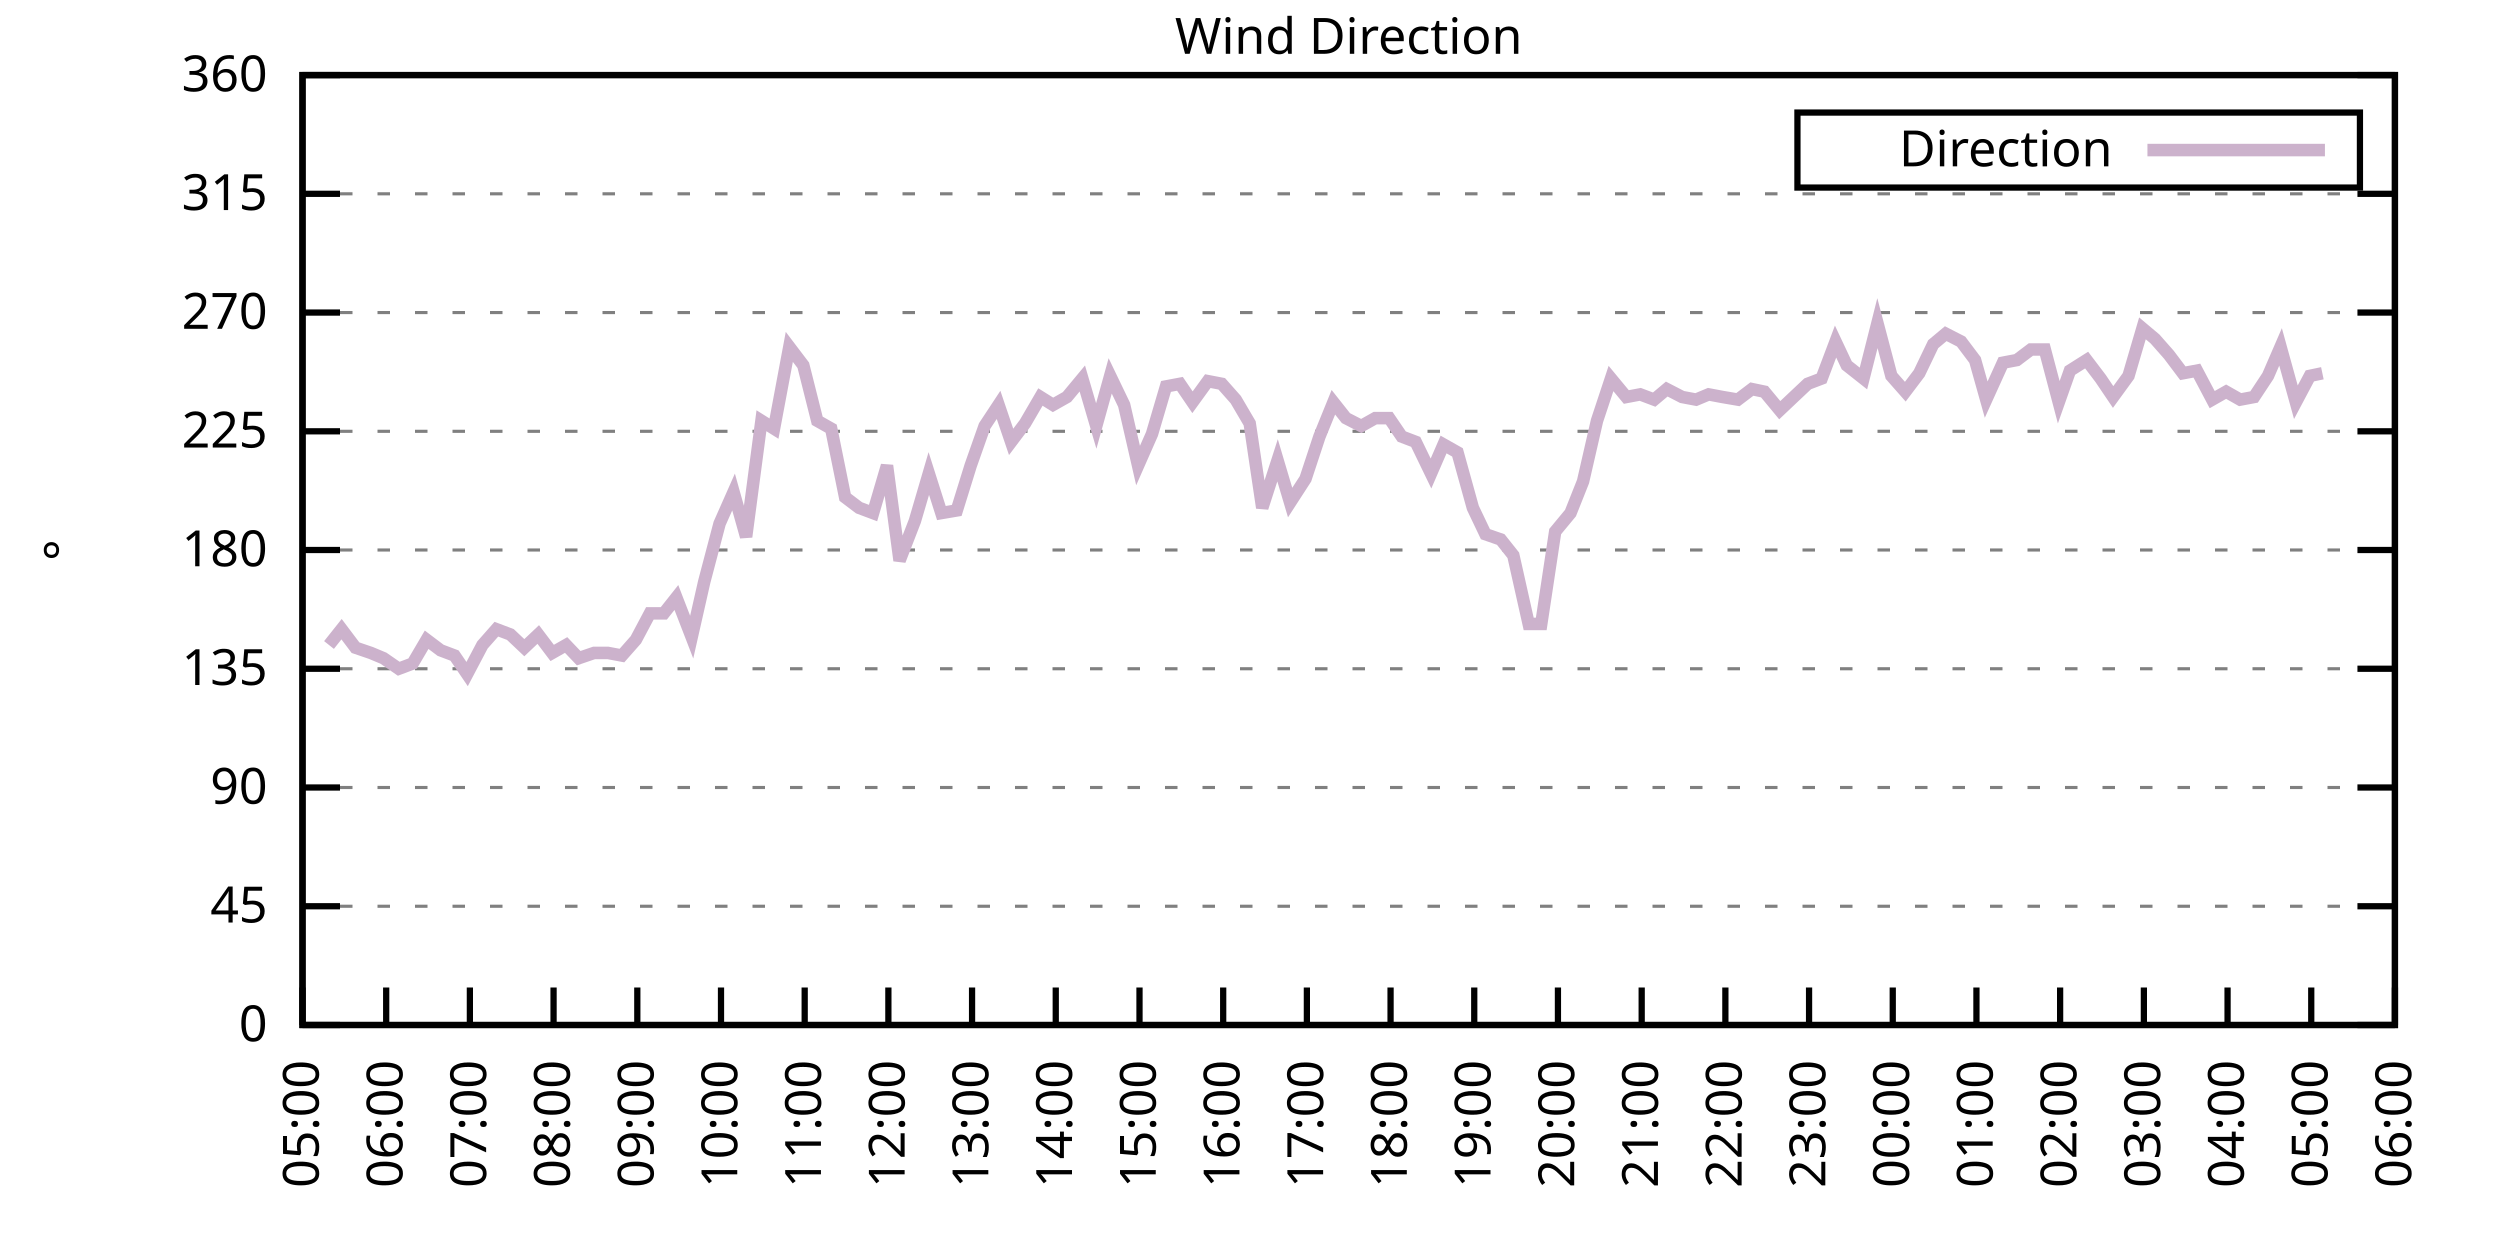
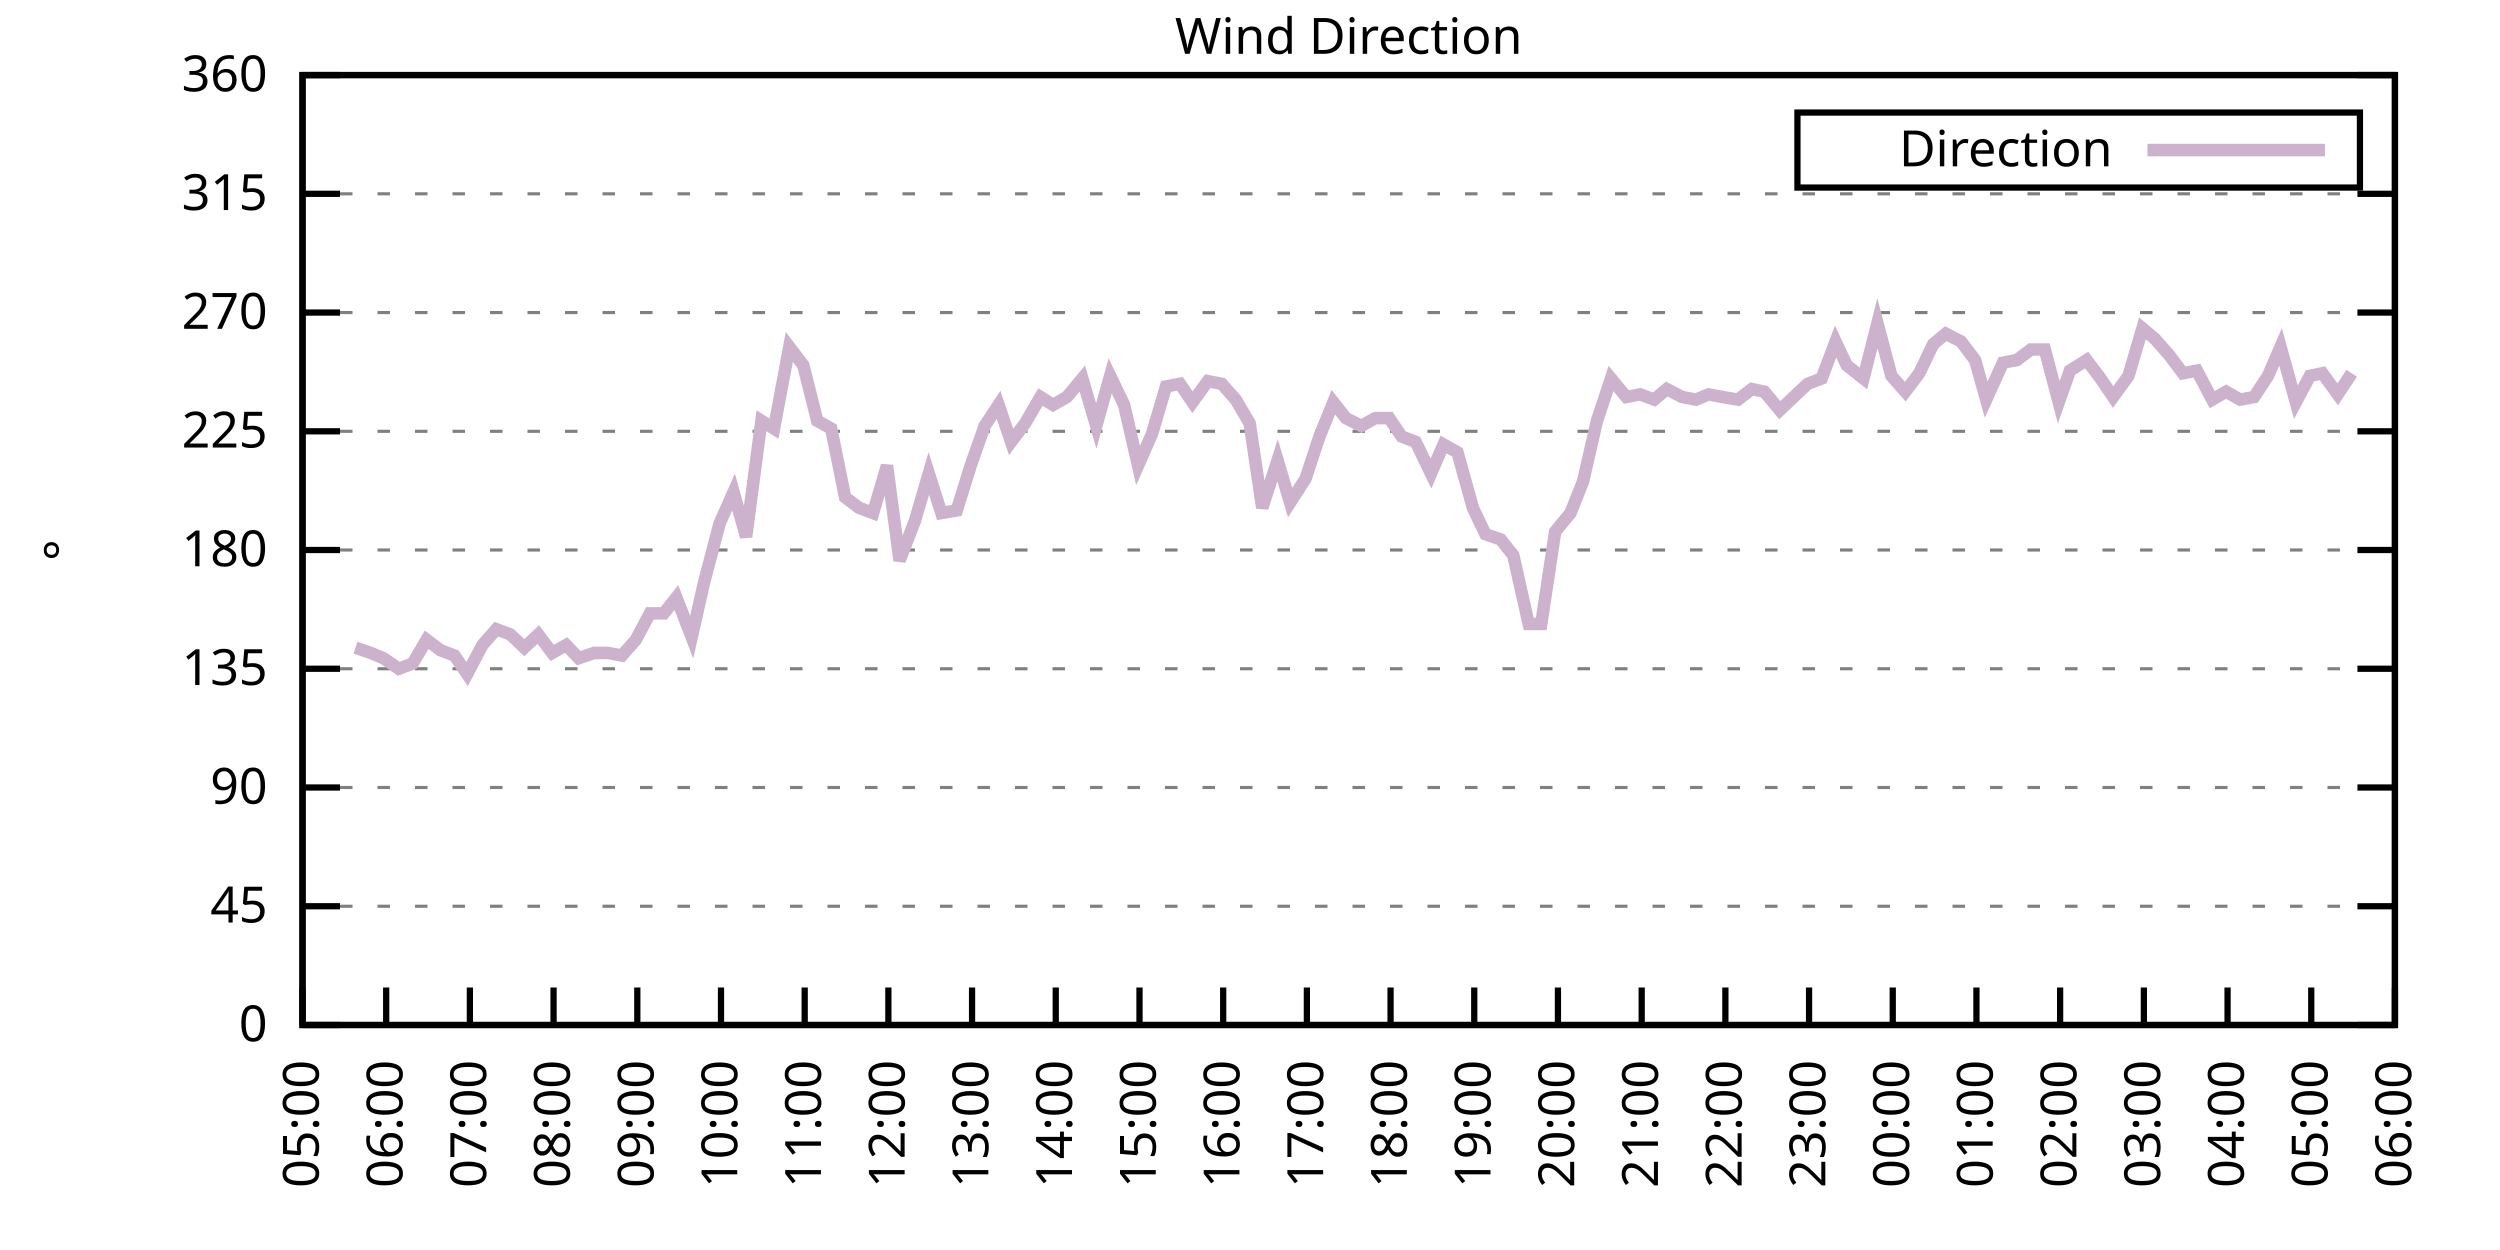
<svg xmlns="http://www.w3.org/2000/svg" xmlns:xlink="http://www.w3.org/1999/xlink" width="400" height="200" viewBox="0 0 400 200">
  <g id="gnuplot_canvas">
    <rect x="0" y="0" width="400" height="200" fill="none" />
    <defs>
      <circle id="gpDot" r="0.5" stroke-width="0.5" stroke="currentColor" />
      <path id="gpPt0" stroke-width="0.333" stroke="currentColor" d="M-1,0 h2 M0,-1 v2" />
      <path id="gpPt1" stroke-width="0.333" stroke="currentColor" d="M-1,-1 L1,1 M1,-1 L-1,1" />
      <path id="gpPt2" stroke-width="0.333" stroke="currentColor" d="M-1,0 L1,0 M0,-1 L0,1 M-1,-1 L1,1 M-1,1 L1,-1" />
      <rect id="gpPt3" stroke-width="0.333" stroke="currentColor" x="-1" y="-1" width="2" height="2" />
      <rect id="gpPt4" stroke-width="0.333" stroke="currentColor" fill="currentColor" x="-1" y="-1" width="2" height="2" />
      <circle id="gpPt5" stroke-width="0.333" stroke="currentColor" cx="0" cy="0" r="1" />
      <use xlink:href="#gpPt5" id="gpPt6" fill="currentColor" stroke="none" />
      <path id="gpPt7" stroke-width="0.333" stroke="currentColor" d="M0,-1.33 L-1.33,0.67 L1.33,0.67 z" />
      <use xlink:href="#gpPt7" id="gpPt8" fill="currentColor" stroke="none" />
      <use xlink:href="#gpPt7" id="gpPt9" stroke="currentColor" transform="rotate(180)" />
      <use xlink:href="#gpPt9" id="gpPt10" fill="currentColor" stroke="none" />
      <use xlink:href="#gpPt3" id="gpPt11" stroke="currentColor" transform="rotate(45)" />
      <use xlink:href="#gpPt11" id="gpPt12" fill="currentColor" stroke="none" />
      <path id="gpPt13" stroke-width="0.333" stroke="currentColor" d="M0,1.330 L1.265,0.411 L0.782,-1.067 L-0.782,-1.076 L-1.265,0.411 z" />
      <use xlink:href="#gpPt13" id="gpPt14" fill="currentColor" stroke="none" />
      <filter id="textbox" filterUnits="objectBoundingBox" x="0" y="0" height="1" width="1">
        <feFlood flood-color="white" flood-opacity="1" result="bgnd" />
        <feComposite in="SourceGraphic" in2="bgnd" operator="atop" />
      </filter>
      <filter id="greybox" filterUnits="objectBoundingBox" x="0" y="0" height="1" width="1">
        <feFlood flood-color="lightgrey" flood-opacity="1" result="grey" />
        <feComposite in="SourceGraphic" in2="grey" operator="atop" />
      </filter>
    </defs>
    <g fill="none" color="white" stroke="currentColor" stroke-width="1.00" stroke-linecap="butt" stroke-linejoin="miter">
</g>
    <g fill="none" color="black" stroke="currentColor" stroke-width="1.00" stroke-linecap="butt" stroke-linejoin="miter">
      <g stroke="none" shape-rendering="crispEdges">
        <polygon fill="rgb(255, 255, 255)" points="48.40,164.00 383.18,164.00 383.18,12.02 48.40,12.02 " />
      </g>
    </g>
    <g fill="none" color="black" stroke="currentColor" stroke-width="1.00" stroke-linecap="butt" stroke-linejoin="miter">
</g>
    <g fill="none" color="black" stroke="black" stroke-width="0.50" stroke-linecap="butt" stroke-linejoin="miter">
</g>
    <g fill="none" color="gray" stroke="currentColor" stroke-width="0.50" stroke-linecap="butt" stroke-linejoin="miter">
      <path stroke="gray" stroke-dasharray="2,4" class="gridline" d="M48.40,164.00 L383.19,164.00  " />
    </g>
    <g fill="none" color="gray" stroke="gray" stroke-width="1.00" stroke-linecap="butt" stroke-linejoin="miter">
</g>
    <g fill="none" color="black" stroke="currentColor" stroke-width="1.00" stroke-linecap="butt" stroke-linejoin="miter">
      <path stroke="black" d="M48.40,164.00 L54.40,164.00 M383.19,164.00 L377.19,164.00  " />
      <g transform="translate(42.80,166.60)" stroke="none" fill="black" font-family="Sans" font-size="8.00" text-anchor="end">
        <text>
          <tspan font-family="Sans"> 0</tspan>
        </text>
      </g>
    </g>
    <g fill="none" color="black" stroke="currentColor" stroke-width="1.00" stroke-linecap="butt" stroke-linejoin="miter">
</g>
    <g fill="none" color="black" stroke="black" stroke-width="0.50" stroke-linecap="butt" stroke-linejoin="miter">
</g>
    <g fill="none" color="gray" stroke="currentColor" stroke-width="0.50" stroke-linecap="butt" stroke-linejoin="miter">
      <path stroke="gray" stroke-dasharray="2,4" class="gridline" d="M48.40,145.00 L383.19,145.00  " />
    </g>
    <g fill="none" color="gray" stroke="gray" stroke-width="1.00" stroke-linecap="butt" stroke-linejoin="miter">
</g>
    <g fill="none" color="black" stroke="currentColor" stroke-width="1.00" stroke-linecap="butt" stroke-linejoin="miter">
      <path stroke="black" d="M48.40,145.00 L54.40,145.00 M383.19,145.00 L377.19,145.00  " />
      <g transform="translate(42.80,147.60)" stroke="none" fill="black" font-family="Sans" font-size="8.00" text-anchor="end">
        <text>
          <tspan font-family="Sans"> 45</tspan>
        </text>
      </g>
    </g>
    <g fill="none" color="black" stroke="currentColor" stroke-width="1.00" stroke-linecap="butt" stroke-linejoin="miter">
</g>
    <g fill="none" color="black" stroke="black" stroke-width="0.50" stroke-linecap="butt" stroke-linejoin="miter">
</g>
    <g fill="none" color="gray" stroke="currentColor" stroke-width="0.50" stroke-linecap="butt" stroke-linejoin="miter">
      <path stroke="gray" stroke-dasharray="2,4" class="gridline" d="M48.40,126.00 L383.19,126.00  " />
    </g>
    <g fill="none" color="gray" stroke="gray" stroke-width="1.00" stroke-linecap="butt" stroke-linejoin="miter">
</g>
    <g fill="none" color="black" stroke="currentColor" stroke-width="1.00" stroke-linecap="butt" stroke-linejoin="miter">
      <path stroke="black" d="M48.40,126.00 L54.40,126.00 M383.19,126.00 L377.19,126.00  " />
      <g transform="translate(42.80,128.60)" stroke="none" fill="black" font-family="Sans" font-size="8.00" text-anchor="end">
        <text>
          <tspan font-family="Sans"> 90</tspan>
        </text>
      </g>
    </g>
    <g fill="none" color="black" stroke="currentColor" stroke-width="1.00" stroke-linecap="butt" stroke-linejoin="miter">
</g>
    <g fill="none" color="black" stroke="black" stroke-width="0.50" stroke-linecap="butt" stroke-linejoin="miter">
</g>
    <g fill="none" color="gray" stroke="currentColor" stroke-width="0.50" stroke-linecap="butt" stroke-linejoin="miter">
      <path stroke="gray" stroke-dasharray="2,4" class="gridline" d="M48.40,107.00 L383.19,107.00  " />
    </g>
    <g fill="none" color="gray" stroke="gray" stroke-width="1.00" stroke-linecap="butt" stroke-linejoin="miter">
</g>
    <g fill="none" color="black" stroke="currentColor" stroke-width="1.00" stroke-linecap="butt" stroke-linejoin="miter">
      <path stroke="black" d="M48.40,107.00 L54.40,107.00 M383.19,107.00 L377.19,107.00  " />
      <g transform="translate(42.80,109.60)" stroke="none" fill="black" font-family="Sans" font-size="8.00" text-anchor="end">
        <text>
          <tspan font-family="Sans"> 135</tspan>
        </text>
      </g>
    </g>
    <g fill="none" color="black" stroke="currentColor" stroke-width="1.00" stroke-linecap="butt" stroke-linejoin="miter">
</g>
    <g fill="none" color="black" stroke="black" stroke-width="0.50" stroke-linecap="butt" stroke-linejoin="miter">
</g>
    <g fill="none" color="gray" stroke="currentColor" stroke-width="0.50" stroke-linecap="butt" stroke-linejoin="miter">
      <path stroke="gray" stroke-dasharray="2,4" class="gridline" d="M48.40,88.00 L383.19,88.00  " />
    </g>
    <g fill="none" color="gray" stroke="gray" stroke-width="1.00" stroke-linecap="butt" stroke-linejoin="miter">
</g>
    <g fill="none" color="black" stroke="currentColor" stroke-width="1.00" stroke-linecap="butt" stroke-linejoin="miter">
      <path stroke="black" d="M48.40,88.00 L54.40,88.00 M383.19,88.00 L377.19,88.00  " />
      <g transform="translate(42.80,90.60)" stroke="none" fill="black" font-family="Sans" font-size="8.00" text-anchor="end">
        <text>
          <tspan font-family="Sans"> 180</tspan>
        </text>
      </g>
    </g>
    <g fill="none" color="black" stroke="currentColor" stroke-width="1.00" stroke-linecap="butt" stroke-linejoin="miter">
</g>
    <g fill="none" color="black" stroke="black" stroke-width="0.50" stroke-linecap="butt" stroke-linejoin="miter">
</g>
    <g fill="none" color="gray" stroke="currentColor" stroke-width="0.50" stroke-linecap="butt" stroke-linejoin="miter">
      <path stroke="gray" stroke-dasharray="2,4" class="gridline" d="M48.40,69.01 L383.19,69.01  " />
    </g>
    <g fill="none" color="gray" stroke="gray" stroke-width="1.00" stroke-linecap="butt" stroke-linejoin="miter">
</g>
    <g fill="none" color="black" stroke="currentColor" stroke-width="1.00" stroke-linecap="butt" stroke-linejoin="miter">
      <path stroke="black" d="M48.40,69.01 L54.40,69.01 M383.19,69.01 L377.19,69.01  " />
      <g transform="translate(42.80,71.61)" stroke="none" fill="black" font-family="Sans" font-size="8.00" text-anchor="end">
        <text>
          <tspan font-family="Sans"> 225</tspan>
        </text>
      </g>
    </g>
    <g fill="none" color="black" stroke="currentColor" stroke-width="1.00" stroke-linecap="butt" stroke-linejoin="miter">
</g>
    <g fill="none" color="black" stroke="black" stroke-width="0.50" stroke-linecap="butt" stroke-linejoin="miter">
</g>
    <g fill="none" color="gray" stroke="currentColor" stroke-width="0.50" stroke-linecap="butt" stroke-linejoin="miter">
      <path stroke="gray" stroke-dasharray="2,4" class="gridline" d="M48.40,50.01 L383.19,50.01  " />
    </g>
    <g fill="none" color="gray" stroke="gray" stroke-width="1.00" stroke-linecap="butt" stroke-linejoin="miter">
</g>
    <g fill="none" color="black" stroke="currentColor" stroke-width="1.00" stroke-linecap="butt" stroke-linejoin="miter">
      <path stroke="black" d="M48.40,50.01 L54.40,50.01 M383.19,50.01 L377.19,50.01  " />
      <g transform="translate(42.80,52.61)" stroke="none" fill="black" font-family="Sans" font-size="8.00" text-anchor="end">
        <text>
          <tspan font-family="Sans"> 270</tspan>
        </text>
      </g>
    </g>
    <g fill="none" color="black" stroke="currentColor" stroke-width="1.00" stroke-linecap="butt" stroke-linejoin="miter">
</g>
    <g fill="none" color="black" stroke="black" stroke-width="0.50" stroke-linecap="butt" stroke-linejoin="miter">
</g>
    <g fill="none" color="gray" stroke="currentColor" stroke-width="0.50" stroke-linecap="butt" stroke-linejoin="miter">
      <path stroke="gray" stroke-dasharray="2,4" class="gridline" d="M48.40,31.01 L383.19,31.01  " />
    </g>
    <g fill="none" color="gray" stroke="gray" stroke-width="1.00" stroke-linecap="butt" stroke-linejoin="miter">
</g>
    <g fill="none" color="black" stroke="currentColor" stroke-width="1.00" stroke-linecap="butt" stroke-linejoin="miter">
      <path stroke="black" d="M48.40,31.01 L54.40,31.01 M383.19,31.01 L377.19,31.01  " />
      <g transform="translate(42.80,33.61)" stroke="none" fill="black" font-family="Sans" font-size="8.00" text-anchor="end">
        <text>
          <tspan font-family="Sans"> 315</tspan>
        </text>
      </g>
    </g>
    <g fill="none" color="black" stroke="currentColor" stroke-width="1.00" stroke-linecap="butt" stroke-linejoin="miter">
</g>
    <g fill="none" color="black" stroke="black" stroke-width="0.50" stroke-linecap="butt" stroke-linejoin="miter">
</g>
    <g fill="none" color="gray" stroke="currentColor" stroke-width="0.50" stroke-linecap="butt" stroke-linejoin="miter">
      <path stroke="gray" stroke-dasharray="2,4" class="gridline" d="M48.40,12.01 L383.19,12.01  " />
    </g>
    <g fill="none" color="gray" stroke="gray" stroke-width="1.00" stroke-linecap="butt" stroke-linejoin="miter">
</g>
    <g fill="none" color="black" stroke="currentColor" stroke-width="1.00" stroke-linecap="butt" stroke-linejoin="miter">
      <path stroke="black" d="M48.40,12.01 L54.40,12.01 M383.19,12.01 L377.19,12.01  " />
      <g transform="translate(42.80,14.61)" stroke="none" fill="black" font-family="Sans" font-size="8.00" text-anchor="end">
        <text>
          <tspan font-family="Sans"> 360</tspan>
        </text>
      </g>
    </g>
    <g fill="none" color="black" stroke="currentColor" stroke-width="1.00" stroke-linecap="butt" stroke-linejoin="miter">
      <path stroke="black" d="M48.40,164.00 L48.40,158.00  " />
      <g transform="translate(51.00,169.60) rotate(270.00)" stroke="none" fill="black" font-family="Sans" font-size="8.00" text-anchor="end">
        <text>
          <tspan font-family="Sans">05:00</tspan>
        </text>
      </g>
    </g>
    <g fill="none" color="black" stroke="currentColor" stroke-width="1.00" stroke-linecap="butt" stroke-linejoin="miter">
      <path stroke="black" d="M61.79,164.00 L61.79,158.00  " />
      <g transform="translate(64.39,169.60) rotate(270.00)" stroke="none" fill="black" font-family="Sans" font-size="8.00" text-anchor="end">
        <text>
          <tspan font-family="Sans">06:00</tspan>
        </text>
      </g>
    </g>
    <g fill="none" color="black" stroke="currentColor" stroke-width="1.00" stroke-linecap="butt" stroke-linejoin="miter">
      <path stroke="black" d="M75.18,164.00 L75.18,158.00  " />
      <g transform="translate(77.78,169.60) rotate(270.00)" stroke="none" fill="black" font-family="Sans" font-size="8.00" text-anchor="end">
        <text>
          <tspan font-family="Sans">07:00</tspan>
        </text>
      </g>
    </g>
    <g fill="none" color="black" stroke="currentColor" stroke-width="1.00" stroke-linecap="butt" stroke-linejoin="miter">
      <path stroke="black" d="M88.57,164.00 L88.57,158.00  " />
      <g transform="translate(91.17,169.60) rotate(270.00)" stroke="none" fill="black" font-family="Sans" font-size="8.00" text-anchor="end">
        <text>
          <tspan font-family="Sans">08:00</tspan>
        </text>
      </g>
    </g>
    <g fill="none" color="black" stroke="currentColor" stroke-width="1.00" stroke-linecap="butt" stroke-linejoin="miter">
      <path stroke="black" d="M101.97,164.00 L101.97,158.00  " />
      <g transform="translate(104.57,169.60) rotate(270.00)" stroke="none" fill="black" font-family="Sans" font-size="8.00" text-anchor="end">
        <text>
          <tspan font-family="Sans">09:00</tspan>
        </text>
      </g>
    </g>
    <g fill="none" color="black" stroke="currentColor" stroke-width="1.00" stroke-linecap="butt" stroke-linejoin="miter">
      <path stroke="black" d="M115.36,164.00 L115.36,158.00  " />
      <g transform="translate(117.96,169.60) rotate(270.00)" stroke="none" fill="black" font-family="Sans" font-size="8.00" text-anchor="end">
        <text>
          <tspan font-family="Sans">10:00</tspan>
        </text>
      </g>
    </g>
    <g fill="none" color="black" stroke="currentColor" stroke-width="1.00" stroke-linecap="butt" stroke-linejoin="miter">
      <path stroke="black" d="M128.75,164.00 L128.75,158.00  " />
      <g transform="translate(131.35,169.60) rotate(270.00)" stroke="none" fill="black" font-family="Sans" font-size="8.00" text-anchor="end">
        <text>
          <tspan font-family="Sans">11:00</tspan>
        </text>
      </g>
    </g>
    <g fill="none" color="black" stroke="currentColor" stroke-width="1.00" stroke-linecap="butt" stroke-linejoin="miter">
      <path stroke="black" d="M142.14,164.00 L142.14,158.00  " />
      <g transform="translate(144.74,169.60) rotate(270.00)" stroke="none" fill="black" font-family="Sans" font-size="8.00" text-anchor="end">
        <text>
          <tspan font-family="Sans">12:00</tspan>
        </text>
      </g>
    </g>
    <g fill="none" color="black" stroke="currentColor" stroke-width="1.00" stroke-linecap="butt" stroke-linejoin="miter">
      <path stroke="black" d="M155.53,164.00 L155.53,158.00  " />
      <g transform="translate(158.13,169.60) rotate(270.00)" stroke="none" fill="black" font-family="Sans" font-size="8.00" text-anchor="end">
        <text>
          <tspan font-family="Sans">13:00</tspan>
        </text>
      </g>
    </g>
    <g fill="none" color="black" stroke="currentColor" stroke-width="1.00" stroke-linecap="butt" stroke-linejoin="miter">
      <path stroke="black" d="M168.92,164.00 L168.92,158.00  " />
      <g transform="translate(171.52,169.60) rotate(270.00)" stroke="none" fill="black" font-family="Sans" font-size="8.00" text-anchor="end">
        <text>
          <tspan font-family="Sans">14:00</tspan>
        </text>
      </g>
    </g>
    <g fill="none" color="black" stroke="currentColor" stroke-width="1.00" stroke-linecap="butt" stroke-linejoin="miter">
      <path stroke="black" d="M182.32,164.00 L182.32,158.00  " />
      <g transform="translate(184.92,169.60) rotate(270.00)" stroke="none" fill="black" font-family="Sans" font-size="8.00" text-anchor="end">
        <text>
          <tspan font-family="Sans">15:00</tspan>
        </text>
      </g>
    </g>
    <g fill="none" color="black" stroke="currentColor" stroke-width="1.00" stroke-linecap="butt" stroke-linejoin="miter">
      <path stroke="black" d="M195.71,164.00 L195.71,158.00  " />
      <g transform="translate(198.31,169.60) rotate(270.00)" stroke="none" fill="black" font-family="Sans" font-size="8.00" text-anchor="end">
        <text>
          <tspan font-family="Sans">16:00</tspan>
        </text>
      </g>
    </g>
    <g fill="none" color="black" stroke="currentColor" stroke-width="1.00" stroke-linecap="butt" stroke-linejoin="miter">
      <path stroke="black" d="M209.10,164.00 L209.10,158.00  " />
      <g transform="translate(211.70,169.60) rotate(270.00)" stroke="none" fill="black" font-family="Sans" font-size="8.00" text-anchor="end">
        <text>
          <tspan font-family="Sans">17:00</tspan>
        </text>
      </g>
    </g>
    <g fill="none" color="black" stroke="currentColor" stroke-width="1.00" stroke-linecap="butt" stroke-linejoin="miter">
      <path stroke="black" d="M222.49,164.00 L222.49,158.00  " />
      <g transform="translate(225.09,169.60) rotate(270.00)" stroke="none" fill="black" font-family="Sans" font-size="8.00" text-anchor="end">
        <text>
          <tspan font-family="Sans">18:00</tspan>
        </text>
      </g>
    </g>
    <g fill="none" color="black" stroke="currentColor" stroke-width="1.00" stroke-linecap="butt" stroke-linejoin="miter">
      <path stroke="black" d="M235.88,164.00 L235.88,158.00  " />
      <g transform="translate(238.48,169.60) rotate(270.00)" stroke="none" fill="black" font-family="Sans" font-size="8.00" text-anchor="end">
        <text>
          <tspan font-family="Sans">19:00</tspan>
        </text>
      </g>
    </g>
    <g fill="none" color="black" stroke="currentColor" stroke-width="1.00" stroke-linecap="butt" stroke-linejoin="miter">
      <path stroke="black" d="M249.27,164.00 L249.27,158.00  " />
      <g transform="translate(251.87,169.60) rotate(270.00)" stroke="none" fill="black" font-family="Sans" font-size="8.00" text-anchor="end">
        <text>
          <tspan font-family="Sans">20:00</tspan>
        </text>
      </g>
    </g>
    <g fill="none" color="black" stroke="currentColor" stroke-width="1.00" stroke-linecap="butt" stroke-linejoin="miter">
      <path stroke="black" d="M262.67,164.00 L262.67,158.00  " />
      <g transform="translate(265.27,169.60) rotate(270.00)" stroke="none" fill="black" font-family="Sans" font-size="8.00" text-anchor="end">
        <text>
          <tspan font-family="Sans">21:00</tspan>
        </text>
      </g>
    </g>
    <g fill="none" color="black" stroke="currentColor" stroke-width="1.00" stroke-linecap="butt" stroke-linejoin="miter">
      <path stroke="black" d="M276.06,164.00 L276.06,158.00  " />
      <g transform="translate(278.66,169.60) rotate(270.00)" stroke="none" fill="black" font-family="Sans" font-size="8.00" text-anchor="end">
        <text>
          <tspan font-family="Sans">22:00</tspan>
        </text>
      </g>
    </g>
    <g fill="none" color="black" stroke="currentColor" stroke-width="1.00" stroke-linecap="butt" stroke-linejoin="miter">
      <path stroke="black" d="M289.45,164.00 L289.45,158.00  " />
      <g transform="translate(292.05,169.60) rotate(270.00)" stroke="none" fill="black" font-family="Sans" font-size="8.00" text-anchor="end">
        <text>
          <tspan font-family="Sans">23:00</tspan>
        </text>
      </g>
    </g>
    <g fill="none" color="black" stroke="currentColor" stroke-width="1.00" stroke-linecap="butt" stroke-linejoin="miter">
      <path stroke="black" d="M302.84,164.00 L302.84,158.00  " />
      <g transform="translate(305.44,169.60) rotate(270.00)" stroke="none" fill="black" font-family="Sans" font-size="8.00" text-anchor="end">
        <text>
          <tspan font-family="Sans">00:00</tspan>
        </text>
      </g>
    </g>
    <g fill="none" color="black" stroke="currentColor" stroke-width="1.00" stroke-linecap="butt" stroke-linejoin="miter">
      <path stroke="black" d="M316.23,164.00 L316.23,158.00  " />
      <g transform="translate(318.83,169.60) rotate(270.00)" stroke="none" fill="black" font-family="Sans" font-size="8.00" text-anchor="end">
        <text>
          <tspan font-family="Sans">01:00</tspan>
        </text>
      </g>
    </g>
    <g fill="none" color="black" stroke="currentColor" stroke-width="1.00" stroke-linecap="butt" stroke-linejoin="miter">
      <path stroke="black" d="M329.62,164.00 L329.62,158.00  " />
      <g transform="translate(332.22,169.60) rotate(270.00)" stroke="none" fill="black" font-family="Sans" font-size="8.00" text-anchor="end">
        <text>
          <tspan font-family="Sans">02:00</tspan>
        </text>
      </g>
    </g>
    <g fill="none" color="black" stroke="currentColor" stroke-width="1.00" stroke-linecap="butt" stroke-linejoin="miter">
      <path stroke="black" d="M343.02,164.00 L343.02,158.00  " />
      <g transform="translate(345.62,169.60) rotate(270.00)" stroke="none" fill="black" font-family="Sans" font-size="8.00" text-anchor="end">
        <text>
          <tspan font-family="Sans">03:00</tspan>
        </text>
      </g>
    </g>
    <g fill="none" color="black" stroke="currentColor" stroke-width="1.00" stroke-linecap="butt" stroke-linejoin="miter">
      <path stroke="black" d="M356.41,164.00 L356.41,158.00  " />
      <g transform="translate(359.01,169.60) rotate(270.00)" stroke="none" fill="black" font-family="Sans" font-size="8.00" text-anchor="end">
        <text>
          <tspan font-family="Sans">04:00</tspan>
        </text>
      </g>
    </g>
    <g fill="none" color="black" stroke="currentColor" stroke-width="1.00" stroke-linecap="butt" stroke-linejoin="miter">
      <path stroke="black" d="M369.80,164.00 L369.80,158.00  " />
      <g transform="translate(372.40,169.60) rotate(270.00)" stroke="none" fill="black" font-family="Sans" font-size="8.00" text-anchor="end">
        <text>
          <tspan font-family="Sans">05:00</tspan>
        </text>
      </g>
    </g>
    <g fill="none" color="black" stroke="currentColor" stroke-width="1.00" stroke-linecap="butt" stroke-linejoin="miter">
      <path stroke="black" d="M383.19,164.00 L383.19,158.00  " />
      <g transform="translate(385.79,169.60) rotate(270.00)" stroke="none" fill="black" font-family="Sans" font-size="8.00" text-anchor="end">
        <text>
          <tspan font-family="Sans">06:00</tspan>
        </text>
      </g>
    </g>
    <g fill="none" color="black" stroke="currentColor" stroke-width="1.00" stroke-linecap="butt" stroke-linejoin="miter">
</g>
    <g fill="none" color="black" stroke="currentColor" stroke-width="1.00" stroke-linecap="butt" stroke-linejoin="miter">
      <path stroke="black" d="M48.40,12.01 L48.40,164.00 L383.19,164.00 L383.19,12.01 L48.40,12.01 Z  " />
    </g>
    <g fill="none" color="black" stroke="currentColor" stroke-width="1.00" stroke-linecap="butt" stroke-linejoin="miter">
</g>
    <g fill="none" color="black" stroke="currentColor" stroke-width="1.00" stroke-linecap="butt" stroke-linejoin="miter">
      <path stroke="black" d="M287.59,30.01 L287.59,18.01 L377.59,18.01 L377.59,30.01 L287.59,30.01 Z  " />
    </g>
    <g id="Wind_direction_plot_1">
      <g fill="none" color="white" stroke="black" stroke-width="2.00" stroke-linecap="butt" stroke-linejoin="miter">
</g>
      <g fill="none" color="black" stroke="currentColor" stroke-width="2.00" stroke-linecap="butt" stroke-linejoin="miter">
        <g transform="translate(337.99,26.61)" stroke="none" fill="black" font-family="Sans" font-size="8.00" text-anchor="end">
          <text>
            <tspan font-family="Sans">Direction</tspan>
          </text>
        </g>
      </g>
      <g fill="none" color="black" stroke="currentColor" stroke-width="2.00" stroke-linecap="butt" stroke-linejoin="miter">
-         <path stroke="rgb(204, 178, 204)" d="M343.59,24.01 L371.99,24.01 M52.64,103.20 L54.65,100.67 L56.88,103.63 L59.34,104.47 L61.35,105.31 L63.80,107.00   L66.03,106.16 L68.26,102.36 L70.50,104.05 L72.73,104.89 L74.74,107.85 L77.19,103.20 L79.42,100.67 L81.66,101.52   L83.89,103.63 L86.12,101.52 L88.35,104.47 L90.58,103.20 L92.59,105.31 L95.05,104.47 L97.28,104.47 L99.51,104.89   L101.74,102.36 L103.98,98.14 L106.21,98.14 L108.22,95.60 L110.67,101.94 L112.68,93.07 L115.13,83.78 L117.37,78.72   L119.38,85.89 L121.83,67.32 L123.84,68.58 L126.29,55.50 L128.53,58.45 L130.76,67.32 L132.99,68.58 L135.22,79.56   L137.45,81.25 L139.69,82.09 L141.92,74.49 L143.93,89.69 L146.38,83.36 L148.61,75.76 L150.62,82.09 L153.08,81.67   L155.31,74.49 L157.54,68.16 L159.77,64.78 L161.78,70.70 L164.01,67.74 L166.47,63.52 L168.48,64.78 L170.71,63.52   L173.17,60.56 L175.40,68.16 L177.63,60.14 L179.86,64.78 L182.09,74.49 L184.32,69.43 L186.56,61.83 L188.79,61.41   L190.80,64.36 L193.25,60.98 L195.48,61.41 L197.72,63.94 L199.95,67.74 L201.96,81.25 L204.41,73.65 L206.42,80.41   L208.88,76.61 L211.11,69.85 L213.34,64.36 L215.35,66.90 L217.80,68.16 L220.04,66.90 L222.27,66.90 L224.28,69.85   L226.51,70.70 L228.96,75.76 L230.97,71.12 L233.20,72.38 L235.66,81.25 L237.67,85.47 L240.12,86.32 L242.13,88.85   L244.59,99.83 L246.60,99.83 L248.83,85.05 L251.28,82.09 L253.29,77.03 L255.52,67.32 L257.76,60.56 L260.21,63.52   L262.44,63.10 L264.67,63.94 L266.68,62.25 L269.14,63.52 L271.37,63.94 L273.38,63.10 L275.61,63.52 L278.07,63.94   L280.30,62.25 L282.31,62.67 L284.76,65.63 L286.99,63.52 L289.23,61.41 L291.46,60.56 L293.69,54.65 L295.48,58.45   L298.15,60.56 L300.39,51.70 L302.62,60.14 L304.85,62.67 L307.08,59.72 L309.31,55.07 L311.32,53.39 L313.78,54.65   L316.01,57.61 L317.79,63.94 L320.47,58.03 L322.70,57.61 L324.94,55.92 L327.17,55.92 L329.40,64.36 L331.19,59.30   L333.86,57.61 L336.10,60.56 L338.10,63.52 L340.56,60.14 L342.79,52.54 L344.80,54.23 L347.03,56.76 L349.26,59.72   L351.50,59.30 L353.95,63.94 L356.18,62.67 L358.42,63.94 L360.65,63.52 L362.88,60.14 L364.89,55.50 L367.34,64.36   L369.58,60.14 L371.58,59.72  " />
+         <path stroke="rgb(204, 178, 204)" d="M343.59,24.01 L371.99,24.01 M56.88,103.63 L59.34,104.47 L61.35,105.31 L63.80,107.00 L66.03,106.16 L68.26,102.36   L70.50,104.05 L72.73,104.89 L74.74,107.85 L77.19,103.20 L79.42,100.67 L81.66,101.52 L83.89,103.63 L86.12,101.52   L88.35,104.47 L90.58,103.20 L92.59,105.31 L95.05,104.47 L97.28,104.47 L99.51,104.89 L101.74,102.36 L103.98,98.14   L106.21,98.14 L108.22,95.60 L110.67,101.94 L112.68,93.07 L115.13,83.78 L117.37,78.72 L119.38,85.89 L121.83,67.32   L123.84,68.58 L126.29,55.50 L128.53,58.45 L130.76,67.32 L132.99,68.58 L135.22,79.56 L137.45,81.25 L139.69,82.09   L141.92,74.49 L143.93,89.69 L146.38,83.36 L148.61,75.76 L150.62,82.09 L153.08,81.67 L155.31,74.49 L157.54,68.16   L159.77,64.78 L161.78,70.70 L164.01,67.74 L166.47,63.52 L168.48,64.78 L170.71,63.52 L173.17,60.56 L175.40,68.16   L177.63,60.14 L179.86,64.78 L182.09,74.49 L184.32,69.43 L186.56,61.83 L188.79,61.41 L190.80,64.36 L193.25,60.98   L195.48,61.41 L197.72,63.94 L199.95,67.74 L201.96,81.25 L204.41,73.65 L206.42,80.41 L208.88,76.61 L211.11,69.85   L213.34,64.36 L215.35,66.90 L217.80,68.16 L220.04,66.90 L222.27,66.90 L224.28,69.85 L226.51,70.70 L228.96,75.76   L230.97,71.12 L233.20,72.38 L235.66,81.25 L237.67,85.47 L240.12,86.32 L242.13,88.85 L244.59,99.83 L246.60,99.83   L248.83,85.05 L251.28,82.09 L253.29,77.03 L255.52,67.32 L257.76,60.56 L260.21,63.52 L262.44,63.10 L264.67,63.94   L266.68,62.25 L269.14,63.52 L271.37,63.94 L273.38,63.10 L275.61,63.52 L278.07,63.94 L280.30,62.25 L282.31,62.67   L284.76,65.63 L286.99,63.52 L289.23,61.41 L291.46,60.56 L293.69,54.65 L295.48,58.45 L298.15,60.56 L300.39,51.70   L302.62,60.14 L304.85,62.67 L307.08,59.72 L309.31,55.07 L311.32,53.39 L313.78,54.65 L316.01,57.61 L317.79,63.94   L320.47,58.03 L322.70,57.61 L324.94,55.92 L327.17,55.92 L329.40,64.36 L331.19,59.30 L333.86,57.61 L336.10,60.56   L338.10,63.52 L340.56,60.14 L342.79,52.54 L344.80,54.23 L347.03,56.76 L349.26,59.72 L351.50,59.30 L353.95,63.94   L356.18,62.67 L358.42,63.94 L360.65,63.52 L362.88,60.14 L364.89,55.50 L367.34,64.36 L369.58,60.14 L371.58,59.72   L374.04,63.10 L376.27,59.72  " />
      </g>
    </g>
    <g fill="none" color="black" stroke="currentColor" stroke-width="2.00" stroke-linecap="butt" stroke-linejoin="miter">
</g>
    <g fill="none" color="black" stroke="black" stroke-width="1.00" stroke-linecap="butt" stroke-linejoin="miter">
</g>
    <g fill="none" color="black" stroke="currentColor" stroke-width="1.00" stroke-linecap="butt" stroke-linejoin="miter">
      <path stroke="black" d="M48.40,12.01 L48.40,164.00 L383.19,164.00 L383.19,12.01 L48.40,12.01 Z  " />
      <g transform="translate(12.80,88.01) rotate(270.00)" stroke="none" fill="black" font-family="Sans" font-size="8.00" text-anchor="middle">
        <text>
          <tspan font-family="Sans">°</tspan>
        </text>
      </g>
    </g>
    <g fill="none" color="black" stroke="currentColor" stroke-width="1.00" stroke-linecap="butt" stroke-linejoin="miter">
</g>
    <g fill="none" color="black" stroke="currentColor" stroke-width="1.00" stroke-linecap="butt" stroke-linejoin="miter">
      <g transform="translate(215.79,8.61)" stroke="none" fill="black" font-family="Sans" font-size="8.00" text-anchor="middle">
        <text>
          <tspan font-family="Sans">Wind Direction</tspan>
        </text>
      </g>
    </g>
    <g fill="none" color="black" stroke="currentColor" stroke-width="1.00" stroke-linecap="butt" stroke-linejoin="miter">
</g>
  </g>
</svg>
